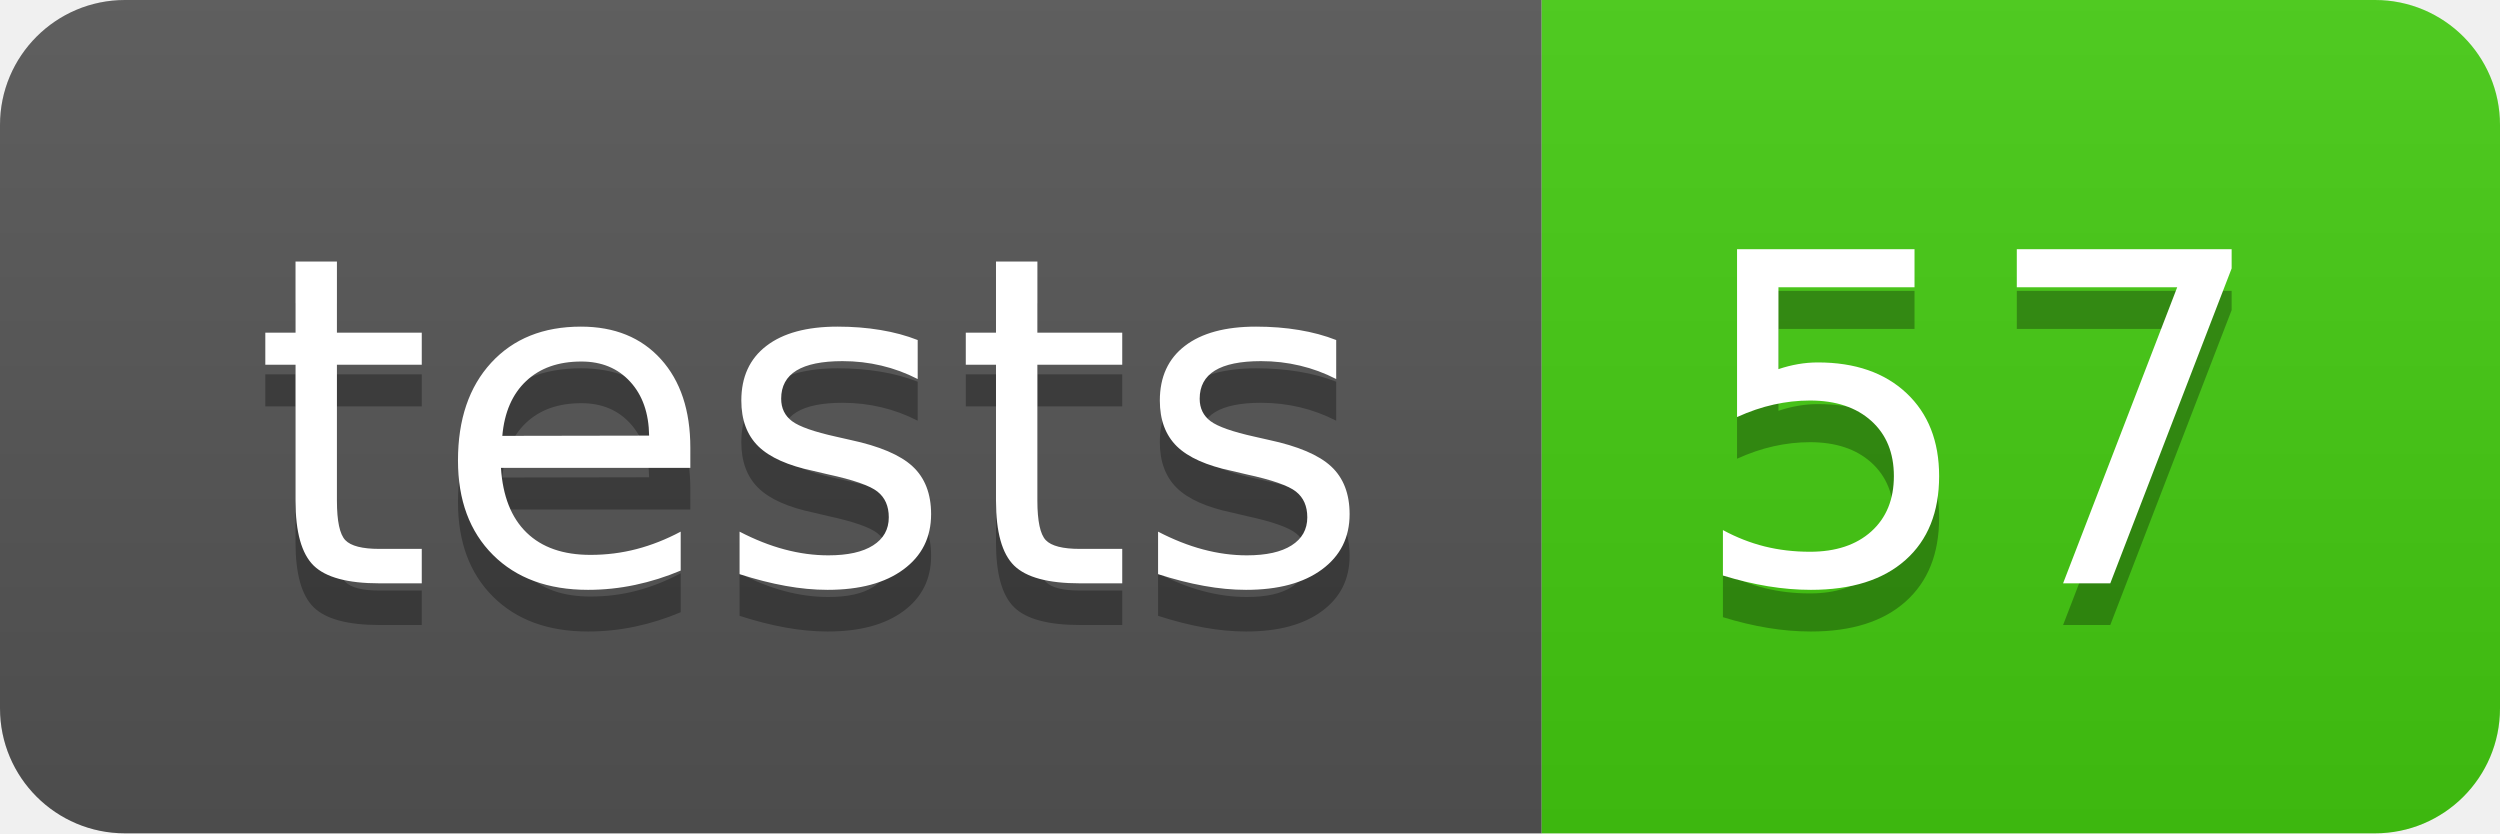
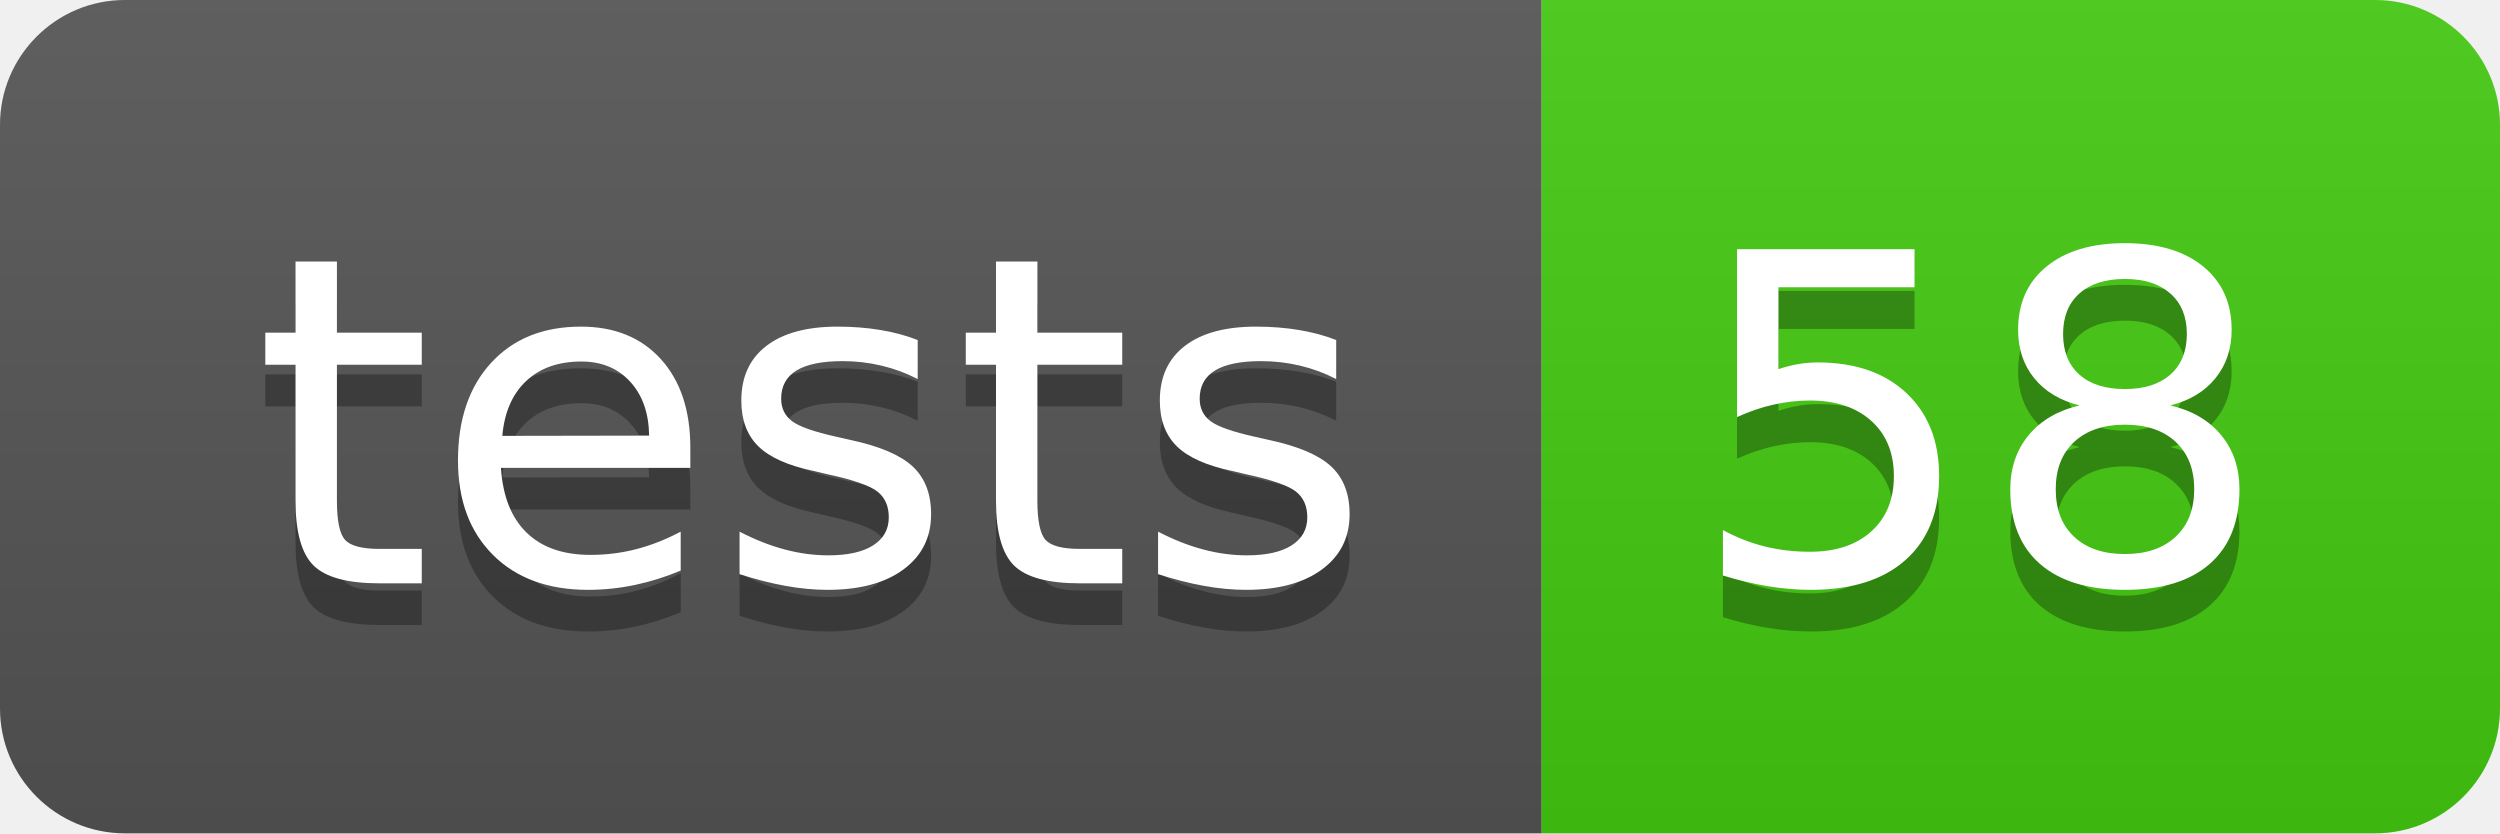
- <svg xmlns="http://www.w3.org/2000/svg" width="60" height="20" role="img" aria-label="tests: 57">
+ <svg xmlns="http://www.w3.org/2000/svg" width="60" height="20" role="img" aria-label="tests: 58">
  <linearGradient id="s" x2="0" y2="100%">
    <stop offset="0" stop-color="#bbb" stop-opacity=".1" />
    <stop offset="1" stop-opacity=".1" />
  </linearGradient>
  <clipPath id="r">
    <rect width="60" height="20" rx="3" fill="#fff" />
  </clipPath>
  <g clip-path="url(#r)">
    <rect width="37" height="20" fill="#555" />
    <rect x="37" width="23" height="20" fill="#4c1" />
    <rect width="60" height="20" fill="url(#s)" />
  </g>
  <g fill="#fff" text-anchor="middle" font-family="Verdana,Geneva,DejaVu Sans,sans-serif" text-rendering="geometricPrecision" font-size="110">
    <text aria-hidden="true" x="195" y="150" fill="#010101" fill-opacity=".3" transform="scale(.1)" textLength="270">tests</text>
    <text x="195" y="140" transform="scale(.1)" fill="#fff" textLength="270">tests</text>
-     <text aria-hidden="true" x="475" y="150" fill="#010101" fill-opacity=".3" transform="scale(.1)" textLength="130">57</text>
-     <text x="475" y="140" transform="scale(.1)" fill="#fff" textLength="130">57</text>
+     <text aria-hidden="true" x="475" y="150" fill="#010101" fill-opacity=".3" transform="scale(.1)" textLength="130">58</text>
+     <text x="475" y="140" transform="scale(.1)" fill="#fff" textLength="130">58</text>
  </g>
</svg>
